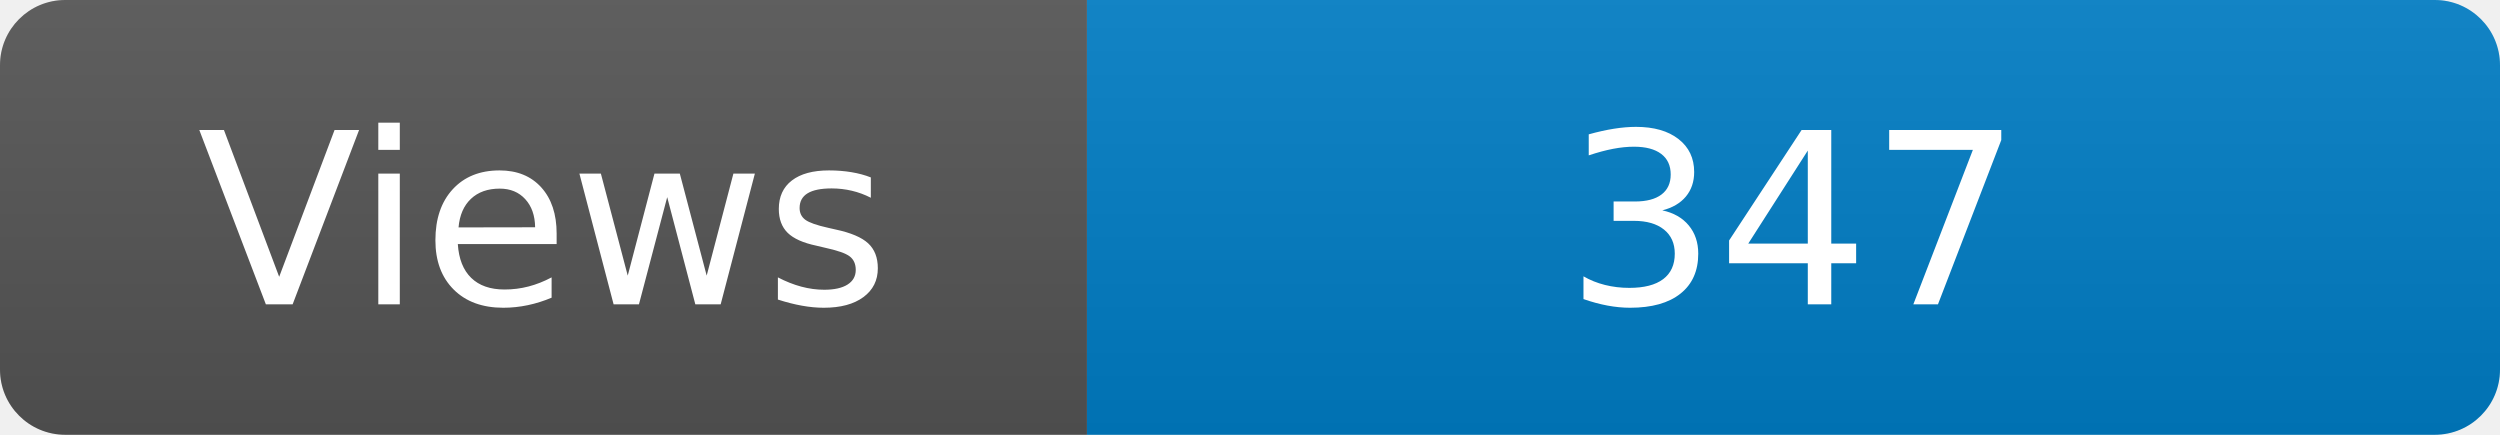
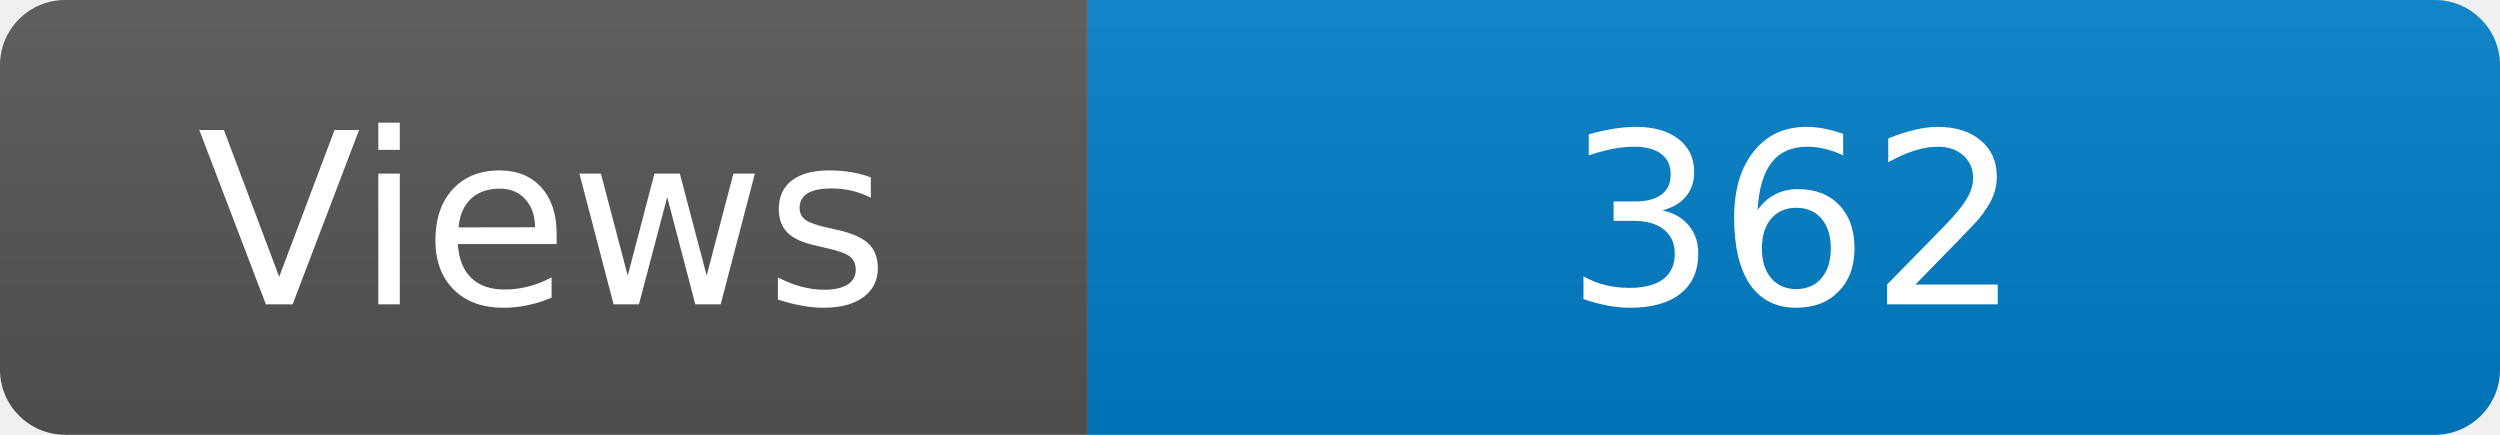
<svg xmlns="http://www.w3.org/2000/svg" width="115" height="20" role="img" aria-label="Maintained?: yes">
  <linearGradient id="s" x2="0" y2="100%">
    <stop offset="0" stop-color="#bbb" stop-opacity=".1" />
    <stop offset="1" stop-opacity=".1" />
  </linearGradient>
  <clipPath id="r">
    <rect width="115" height="20" rx="3" fill="#fff" />
  </clipPath>
  <g clip-path="url(#r)">
    <rect width="50" height="20" fill="#555" />
    <rect x="50" width="160" height="20" fill="#007ec6" />
    <rect width="115" height="20" fill="url(#s)" />
  </g>
  <g fill="#fff" text-anchor="middle" font-family="Verdana,Geneva,DejaVu Sans,sans-serif" font-size="110">
    <text x="250" y="140" transform="scale(.1)" fill="#fff">Views</text>
-     <text x="825" y="140" transform="scale(.1)" fill="#fff">347</text>
+     <text x="825" y="140" transform="scale(.1)" fill="#fff">362</text>
  </g>
</svg>
